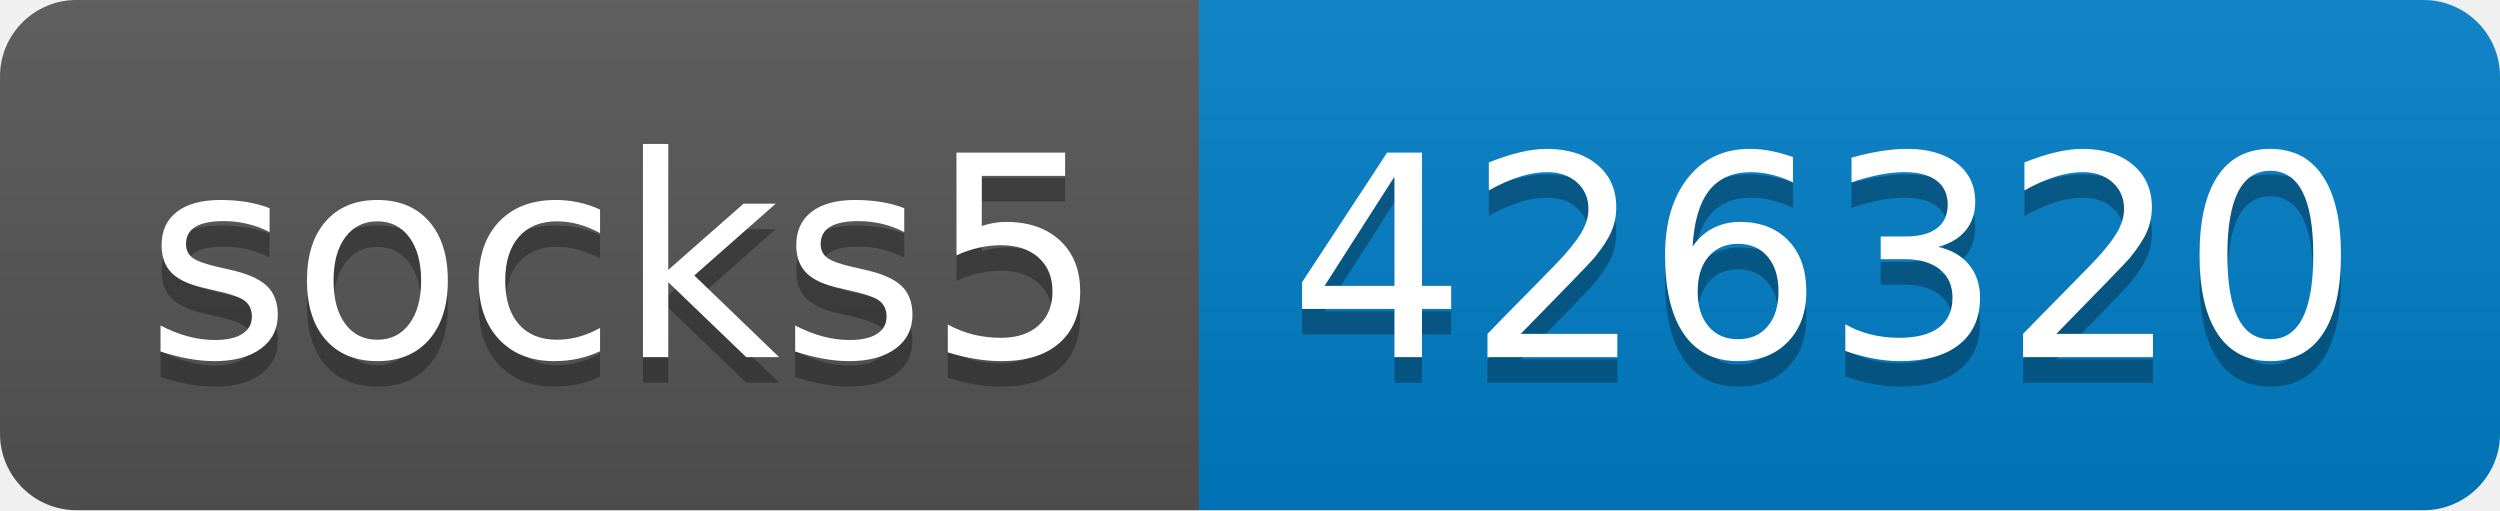
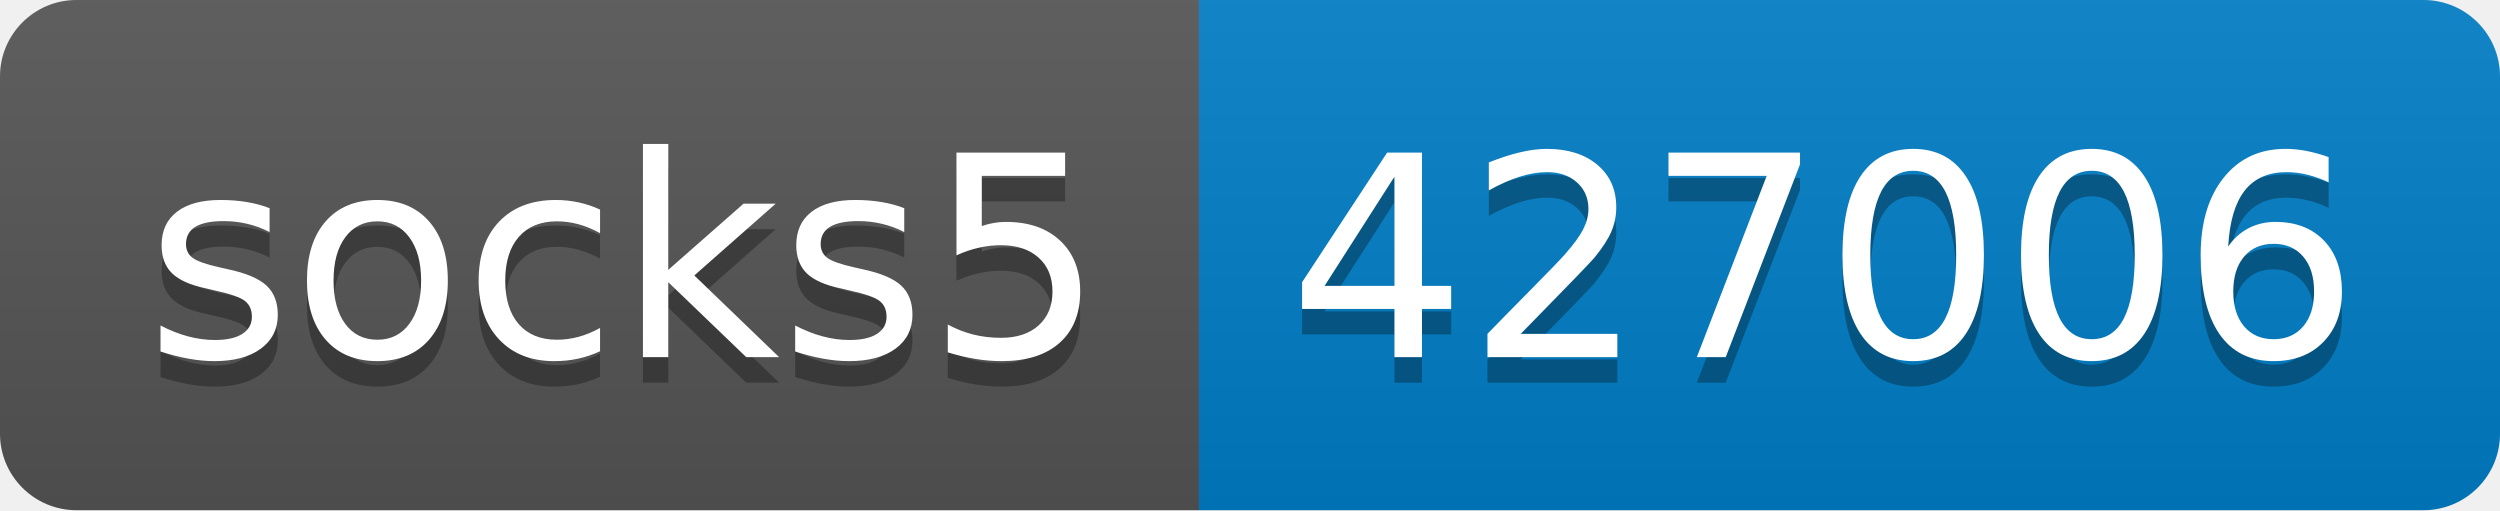
- <svg xmlns="http://www.w3.org/2000/svg" width="98" height="20" role="img" aria-label="socks5: 426320">
+ <svg xmlns="http://www.w3.org/2000/svg" width="98" height="20" role="img" aria-label="socks5: 427006">
  <linearGradient id="s" x2="0" y2="100%">
    <stop offset="0" stop-color="#bbb" stop-opacity=".1" />
    <stop offset="1" stop-opacity=".1" />
  </linearGradient>
  <clipPath id="r">
    <rect width="98" height="20" rx="3" fill="#fff" />
  </clipPath>
  <g clip-path="url(#r)">
    <rect width="47" height="20" fill="#555" />
    <rect x="47" width="51" height="20" fill="#007ec6" />
    <rect width="98" height="20" fill="url(#s)" />
  </g>
  <g fill="#fff" text-anchor="middle" font-family="Verdana,Geneva,DejaVu Sans,sans-serif" text-rendering="geometricPrecision" font-size="110">
    <text aria-hidden="true" x="245" y="150" fill="#010101" fill-opacity=".3" transform="scale(.1)" textLength="370">socks5</text>
    <text x="245" y="140" transform="scale(.1)" fill="#fff" textLength="370">socks5</text>
-     <text aria-hidden="true" x="715" y="150" fill="#010101" fill-opacity=".3" transform="scale(.1)" textLength="410">426320</text>
-     <text x="715" y="140" transform="scale(.1)" fill="#fff" textLength="410">426320</text>
+     <text aria-hidden="true" x="715" y="150" fill="#010101" fill-opacity=".3" transform="scale(.1)" textLength="410">427006</text>
+     <text x="715" y="140" transform="scale(.1)" fill="#fff" textLength="410">427006</text>
  </g>
</svg>
